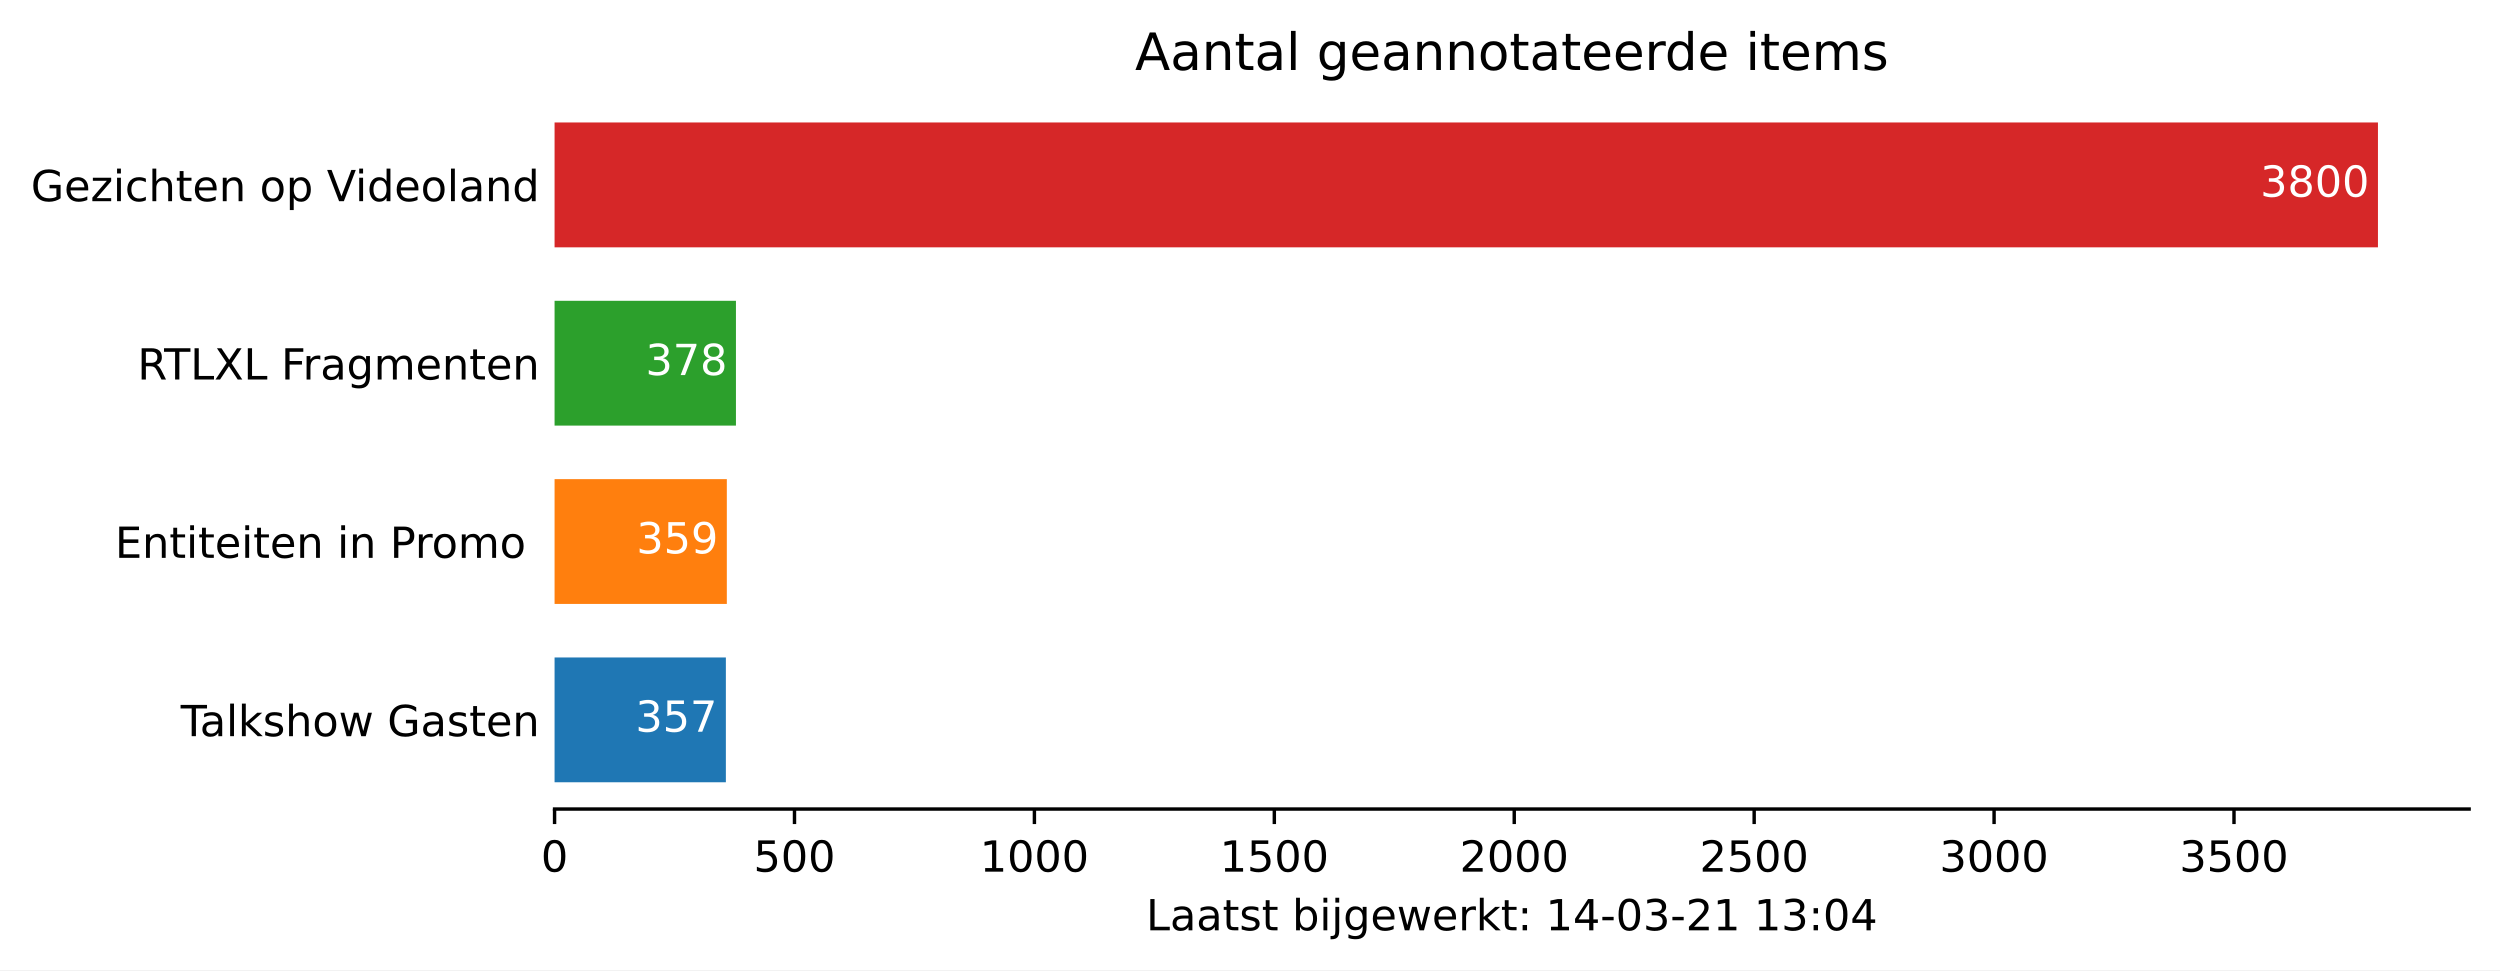
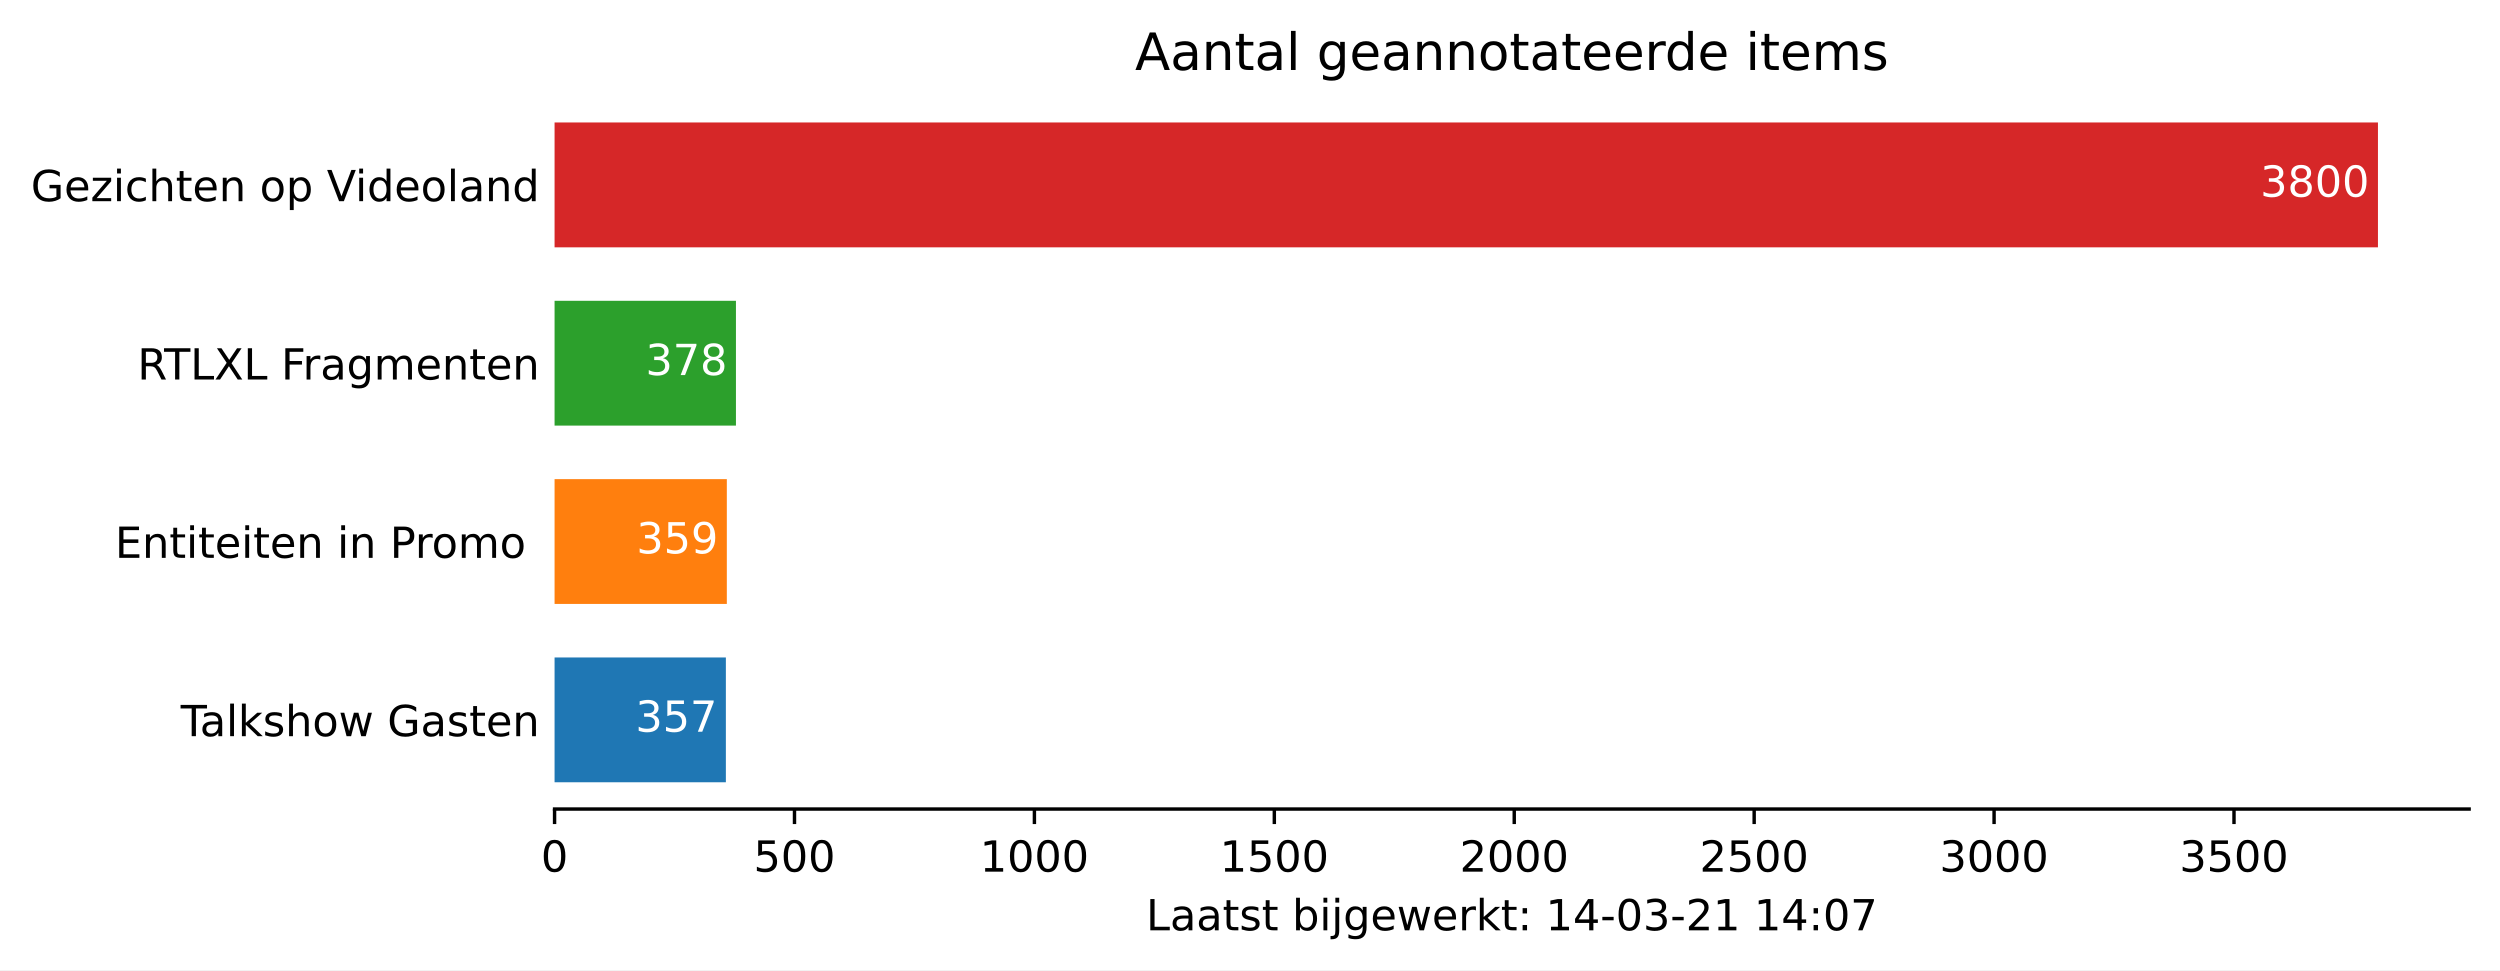
<svg xmlns="http://www.w3.org/2000/svg" xmlns:xlink="http://www.w3.org/1999/xlink" height="226.194pt" version="1.1" viewBox="0 0 582.905 226.194" width="582.905pt">
  <defs>
    <style type="text/css">*{stroke-linecap:butt;stroke-linejoin:round;}</style>
  </defs>
  <g id="figure_1">
    <g id="patch_1">
      <path d="M 0 226.194  L 582.905 226.194  L 582.905 0  L 0 0  z " style="fill:#ffffff;" />
    </g>
    <g id="axes_1">
      <g id="patch_2">
        <path d="M 129.305 188.638  L 575.705 188.638  L 575.705 22.318  L 129.305 22.318  z " style="fill:#ffffff;" />
      </g>
      <g id="patch_3">
-         <path clip-path="url(#p7e33b620d1)" d="M 129.305 182.401  L 169.246 182.401  L 169.246 153.295  L 129.305 153.295  z " style="fill:#1f77b4;" />
+         <path clip-path="url(#pc35a25278e)" d="M 129.305 182.401  L 169.246 182.401  L 169.246 153.295  L 129.305 153.295  z " style="fill:#1f77b4;" />
      </g>
      <g id="patch_4">
-         <path clip-path="url(#p7e33b620d1)" d="M 129.305 140.821  L 169.47 140.821  L 169.47 111.715  L 129.305 111.715  z " style="fill:#ff7f0e;" />
+         <path clip-path="url(#pc35a25278e)" d="M 129.305 140.821  L 169.47 140.821  L 169.47 111.715  L 129.305 111.715  z " style="fill:#ff7f0e;" />
      </g>
      <g id="patch_5">
-         <path clip-path="url(#p7e33b620d1)" d="M 129.305 99.241  L 171.595 99.241  L 171.595 70.135  L 129.305 70.135  z " style="fill:#2ca02c;" />
+         <path clip-path="url(#pc35a25278e)" d="M 129.305 99.241  L 171.595 99.241  L 171.595 70.135  L 129.305 70.135  z " style="fill:#2ca02c;" />
      </g>
      <g id="patch_6">
-         <path clip-path="url(#p7e33b620d1)" d="M 129.305 57.661  L 554.448 57.661  L 554.448 28.555  L 129.305 28.555  z " style="fill:#d62728;" />
+         <path clip-path="url(#pc35a25278e)" d="M 129.305 57.661  L 554.448 57.661  L 554.448 28.555  L 129.305 28.555  z " style="fill:#d62728;" />
      </g>
      <g id="matplotlib.axis_1">
        <g id="xtick_1">
          <g id="line2d_1">
            <defs>
-               <path d="M 0 0  L 0 3.5  " id="mf4d65dcaf4" style="stroke:#000000;stroke-width:0.8;" />
+               <path d="M 0 0  L 0 3.5  " id="mc947d45aee" style="stroke:#000000;stroke-width:0.8;" />
            </defs>
            <g>
-               <use style="stroke:#000000;stroke-width:0.8;" x="129.305" xlink:href="#mf4d65dcaf4" y="188.638" />
+               <use style="stroke:#000000;stroke-width:0.8;" x="129.305" xlink:href="#mc947d45aee" y="188.638" />
            </g>
          </g>
          <g id="text_1">
            <g transform="translate(126.1234 203.2366)scale(0.1 -0.1)">
              <defs>
                <path d="M 31.781 66.406  Q 24.172 66.406 20.328 58.906  Q 16.5 51.422 16.5 36.375  Q 16.5 21.391 20.328 13.891  Q 24.172 6.391 31.781 6.391  Q 39.453 6.391 43.281 13.891  Q 47.125 21.391 47.125 36.375  Q 47.125 51.422 43.281 58.906  Q 39.453 66.406 31.781 66.406  z M 31.781 74.219  Q 44.047 74.219 50.516 64.516  Q 56.984 54.828 56.984 36.375  Q 56.984 17.969 50.516 8.266  Q 44.047 -1.422 31.781 -1.422  Q 19.531 -1.422 13.062 8.266  Q 6.594 17.969 6.594 36.375  Q 6.594 54.828 13.062 64.516  Q 19.531 74.219 31.781 74.219  z " id="DejaVuSans-48" />
              </defs>
              <use xlink:href="#DejaVuSans-48" />
            </g>
          </g>
        </g>
        <g id="xtick_2">
          <g id="line2d_2">
            <g>
-               <use style="stroke:#000000;stroke-width:0.8;" x="185.245" xlink:href="#mf4d65dcaf4" y="188.638" />
+               <use style="stroke:#000000;stroke-width:0.8;" x="185.245" xlink:href="#mc947d45aee" y="188.638" />
            </g>
          </g>
          <g id="text_2">
            <g transform="translate(175.7008 203.2366)scale(0.1 -0.1)">
              <defs>
                <path d="M 10.797 72.906  L 49.516 72.906  L 49.516 64.594  L 19.828 64.594  L 19.828 46.734  Q 21.969 47.469 24.109 47.828  Q 26.266 48.188 28.422 48.188  Q 40.625 48.188 47.75 41.5  Q 54.891 34.812 54.891 23.391  Q 54.891 11.625 47.562 5.094  Q 40.234 -1.422 26.906 -1.422  Q 22.312 -1.422 17.547 -0.641  Q 12.797 0.141 7.719 1.703  L 7.719 11.625  Q 12.109 9.234 16.797 8.062  Q 21.484 6.891 26.703 6.891  Q 35.156 6.891 40.078 11.328  Q 45.016 15.766 45.016 23.391  Q 45.016 31 40.078 35.438  Q 35.156 39.891 26.703 39.891  Q 22.75 39.891 18.812 39.016  Q 14.891 38.141 10.797 36.281  z " id="DejaVuSans-53" />
              </defs>
              <use xlink:href="#DejaVuSans-53" />
              <use x="63.623" xlink:href="#DejaVuSans-48" />
              <use x="127.246" xlink:href="#DejaVuSans-48" />
            </g>
          </g>
        </g>
        <g id="xtick_3">
          <g id="line2d_3">
            <g>
-               <use style="stroke:#000000;stroke-width:0.8;" x="241.184" xlink:href="#mf4d65dcaf4" y="188.638" />
+               <use style="stroke:#000000;stroke-width:0.8;" x="241.184" xlink:href="#mc947d45aee" y="188.638" />
            </g>
          </g>
          <g id="text_3">
            <g transform="translate(228.4594 203.2366)scale(0.1 -0.1)">
              <defs>
                <path d="M 12.406 8.297  L 28.516 8.297  L 28.516 63.922  L 10.984 60.406  L 10.984 69.391  L 28.422 72.906  L 38.281 72.906  L 38.281 8.297  L 54.391 8.297  L 54.391 0  L 12.406 0  z " id="DejaVuSans-49" />
              </defs>
              <use xlink:href="#DejaVuSans-49" />
              <use x="63.623" xlink:href="#DejaVuSans-48" />
              <use x="127.246" xlink:href="#DejaVuSans-48" />
              <use x="190.869" xlink:href="#DejaVuSans-48" />
            </g>
          </g>
        </g>
        <g id="xtick_4">
          <g id="line2d_4">
            <g>
-               <use style="stroke:#000000;stroke-width:0.8;" x="297.124" xlink:href="#mf4d65dcaf4" y="188.638" />
+               <use style="stroke:#000000;stroke-width:0.8;" x="297.124" xlink:href="#mc947d45aee" y="188.638" />
            </g>
          </g>
          <g id="text_4">
            <g transform="translate(284.3992 203.2366)scale(0.1 -0.1)">
              <use xlink:href="#DejaVuSans-49" />
              <use x="63.623" xlink:href="#DejaVuSans-53" />
              <use x="127.246" xlink:href="#DejaVuSans-48" />
              <use x="190.869" xlink:href="#DejaVuSans-48" />
            </g>
          </g>
        </g>
        <g id="xtick_5">
          <g id="line2d_5">
            <g>
-               <use style="stroke:#000000;stroke-width:0.8;" x="353.064" xlink:href="#mf4d65dcaf4" y="188.638" />
+               <use style="stroke:#000000;stroke-width:0.8;" x="353.064" xlink:href="#mc947d45aee" y="188.638" />
            </g>
          </g>
          <g id="text_5">
            <g transform="translate(340.3391 203.2366)scale(0.1 -0.1)">
              <defs>
                <path d="M 19.188 8.297  L 53.609 8.297  L 53.609 0  L 7.328 0  L 7.328 8.297  Q 12.938 14.109 22.625 23.891  Q 32.328 33.688 34.812 36.531  Q 39.547 41.844 41.422 45.531  Q 43.312 49.219 43.312 52.781  Q 43.312 58.594 39.234 62.25  Q 35.156 65.922 28.609 65.922  Q 23.969 65.922 18.812 64.312  Q 13.672 62.703 7.812 59.422  L 7.812 69.391  Q 13.766 71.781 18.938 73  Q 24.125 74.219 28.422 74.219  Q 39.75 74.219 46.484 68.547  Q 53.219 62.891 53.219 53.422  Q 53.219 48.922 51.531 44.891  Q 49.859 40.875 45.406 35.406  Q 44.188 33.984 37.641 27.219  Q 31.109 20.453 19.188 8.297  z " id="DejaVuSans-50" />
              </defs>
              <use xlink:href="#DejaVuSans-50" />
              <use x="63.623" xlink:href="#DejaVuSans-48" />
              <use x="127.246" xlink:href="#DejaVuSans-48" />
              <use x="190.869" xlink:href="#DejaVuSans-48" />
            </g>
          </g>
        </g>
        <g id="xtick_6">
          <g id="line2d_6">
            <g>
-               <use style="stroke:#000000;stroke-width:0.8;" x="409.004" xlink:href="#mf4d65dcaf4" y="188.638" />
+               <use style="stroke:#000000;stroke-width:0.8;" x="409.004" xlink:href="#mc947d45aee" y="188.638" />
            </g>
          </g>
          <g id="text_6">
            <g transform="translate(396.2789 203.2366)scale(0.1 -0.1)">
              <use xlink:href="#DejaVuSans-50" />
              <use x="63.623" xlink:href="#DejaVuSans-53" />
              <use x="127.246" xlink:href="#DejaVuSans-48" />
              <use x="190.869" xlink:href="#DejaVuSans-48" />
            </g>
          </g>
        </g>
        <g id="xtick_7">
          <g id="line2d_7">
            <g>
-               <use style="stroke:#000000;stroke-width:0.8;" x="464.944" xlink:href="#mf4d65dcaf4" y="188.638" />
+               <use style="stroke:#000000;stroke-width:0.8;" x="464.944" xlink:href="#mc947d45aee" y="188.638" />
            </g>
          </g>
          <g id="text_7">
            <g transform="translate(452.2188 203.2366)scale(0.1 -0.1)">
              <defs>
                <path d="M 40.578 39.312  Q 47.656 37.797 51.625 33  Q 55.609 28.219 55.609 21.188  Q 55.609 10.406 48.188 4.484  Q 40.766 -1.422 27.094 -1.422  Q 22.516 -1.422 17.656 -0.516  Q 12.797 0.391 7.625 2.203  L 7.625 11.719  Q 11.719 9.328 16.594 8.109  Q 21.484 6.891 26.812 6.891  Q 36.078 6.891 40.938 10.547  Q 45.797 14.203 45.797 21.188  Q 45.797 27.641 41.281 31.266  Q 36.766 34.906 28.719 34.906  L 20.219 34.906  L 20.219 43.016  L 29.109 43.016  Q 36.375 43.016 40.234 45.922  Q 44.094 48.828 44.094 54.297  Q 44.094 59.906 40.109 62.906  Q 36.141 65.922 28.719 65.922  Q 24.656 65.922 20.016 65.031  Q 15.375 64.156 9.812 62.312  L 9.812 71.094  Q 15.438 72.656 20.344 73.438  Q 25.25 74.219 29.594 74.219  Q 40.828 74.219 47.359 69.109  Q 53.906 64.016 53.906 55.328  Q 53.906 49.266 50.438 45.094  Q 46.969 40.922 40.578 39.312  z " id="DejaVuSans-51" />
              </defs>
              <use xlink:href="#DejaVuSans-51" />
              <use x="63.623" xlink:href="#DejaVuSans-48" />
              <use x="127.246" xlink:href="#DejaVuSans-48" />
              <use x="190.869" xlink:href="#DejaVuSans-48" />
            </g>
          </g>
        </g>
        <g id="xtick_8">
          <g id="line2d_8">
            <g>
-               <use style="stroke:#000000;stroke-width:0.8;" x="520.884" xlink:href="#mf4d65dcaf4" y="188.638" />
+               <use style="stroke:#000000;stroke-width:0.8;" x="520.884" xlink:href="#mc947d45aee" y="188.638" />
            </g>
          </g>
          <g id="text_8">
            <g transform="translate(508.1586 203.2366)scale(0.1 -0.1)">
              <use xlink:href="#DejaVuSans-51" />
              <use x="63.623" xlink:href="#DejaVuSans-53" />
              <use x="127.246" xlink:href="#DejaVuSans-48" />
              <use x="190.869" xlink:href="#DejaVuSans-48" />
            </g>
          </g>
        </g>
        <g id="text_9">
          <g transform="translate(267.2297 216.9147)scale(0.1 -0.1)">
            <defs>
              <path d="M 9.812 72.906  L 19.672 72.906  L 19.672 8.297  L 55.172 8.297  L 55.172 0  L 9.812 0  z " id="DejaVuSans-76" />
              <path d="M 34.281 27.484  Q 23.391 27.484 19.188 25  Q 14.984 22.516 14.984 16.5  Q 14.984 11.719 18.141 8.906  Q 21.297 6.109 26.703 6.109  Q 34.188 6.109 38.703 11.406  Q 43.219 16.703 43.219 25.484  L 43.219 27.484  z M 52.203 31.203  L 52.203 0  L 43.219 0  L 43.219 8.297  Q 40.141 3.328 35.547 0.953  Q 30.953 -1.422 24.312 -1.422  Q 15.922 -1.422 10.953 3.297  Q 6 8.016 6 15.922  Q 6 25.141 12.172 29.828  Q 18.359 34.516 30.609 34.516  L 43.219 34.516  L 43.219 35.406  Q 43.219 41.609 39.141 45  Q 35.062 48.391 27.688 48.391  Q 23 48.391 18.547 47.266  Q 14.109 46.141 10.016 43.891  L 10.016 52.203  Q 14.938 54.109 19.578 55.047  Q 24.219 56 28.609 56  Q 40.484 56 46.344 49.844  Q 52.203 43.703 52.203 31.203  z " id="DejaVuSans-97" />
              <path d="M 18.312 70.219  L 18.312 54.688  L 36.812 54.688  L 36.812 47.703  L 18.312 47.703  L 18.312 18.016  Q 18.312 11.328 20.141 9.422  Q 21.969 7.516 27.594 7.516  L 36.812 7.516  L 36.812 0  L 27.594 0  Q 17.188 0 13.234 3.875  Q 9.281 7.766 9.281 18.016  L 9.281 47.703  L 2.688 47.703  L 2.688 54.688  L 9.281 54.688  L 9.281 70.219  z " id="DejaVuSans-116" />
              <path d="M 44.281 53.078  L 44.281 44.578  Q 40.484 46.531 36.375 47.5  Q 32.281 48.484 27.875 48.484  Q 21.188 48.484 17.844 46.438  Q 14.5 44.391 14.5 40.281  Q 14.5 37.156 16.891 35.375  Q 19.281 33.594 26.516 31.984  L 29.594 31.297  Q 39.156 29.25 43.188 25.516  Q 47.219 21.781 47.219 15.094  Q 47.219 7.469 41.188 3.016  Q 35.156 -1.422 24.609 -1.422  Q 20.219 -1.422 15.453 -0.562  Q 10.688 0.297 5.422 2  L 5.422 11.281  Q 10.406 8.688 15.234 7.391  Q 20.062 6.109 24.812 6.109  Q 31.156 6.109 34.562 8.281  Q 37.984 10.453 37.984 14.406  Q 37.984 18.062 35.516 20.016  Q 33.062 21.969 24.703 23.781  L 21.578 24.516  Q 13.234 26.266 9.516 29.906  Q 5.812 33.547 5.812 39.891  Q 5.812 47.609 11.281 51.797  Q 16.75 56 26.812 56  Q 31.781 56 36.172 55.266  Q 40.578 54.547 44.281 53.078  z " id="DejaVuSans-115" />
              <path id="DejaVuSans-32" />
              <path d="M 48.688 27.297  Q 48.688 37.203 44.609 42.844  Q 40.531 48.484 33.406 48.484  Q 26.266 48.484 22.188 42.844  Q 18.109 37.203 18.109 27.297  Q 18.109 17.391 22.188 11.75  Q 26.266 6.109 33.406 6.109  Q 40.531 6.109 44.609 11.75  Q 48.688 17.391 48.688 27.297  z M 18.109 46.391  Q 20.953 51.266 25.266 53.625  Q 29.594 56 35.594 56  Q 45.562 56 51.781 48.094  Q 58.016 40.188 58.016 27.297  Q 58.016 14.406 51.781 6.484  Q 45.562 -1.422 35.594 -1.422  Q 29.594 -1.422 25.266 0.953  Q 20.953 3.328 18.109 8.203  L 18.109 0  L 9.078 0  L 9.078 75.984  L 18.109 75.984  z " id="DejaVuSans-98" />
              <path d="M 9.422 54.688  L 18.406 54.688  L 18.406 0  L 9.422 0  z M 9.422 75.984  L 18.406 75.984  L 18.406 64.594  L 9.422 64.594  z " id="DejaVuSans-105" />
              <path d="M 9.422 54.688  L 18.406 54.688  L 18.406 -0.984  Q 18.406 -11.422 14.422 -16.109  Q 10.453 -20.797 1.609 -20.797  L -1.812 -20.797  L -1.812 -13.188  L 0.594 -13.188  Q 5.719 -13.188 7.562 -10.812  Q 9.422 -8.453 9.422 -0.984  z M 9.422 75.984  L 18.406 75.984  L 18.406 64.594  L 9.422 64.594  z " id="DejaVuSans-106" />
              <path d="M 45.406 27.984  Q 45.406 37.75 41.375 43.109  Q 37.359 48.484 30.078 48.484  Q 22.859 48.484 18.828 43.109  Q 14.797 37.75 14.797 27.984  Q 14.797 18.266 18.828 12.891  Q 22.859 7.516 30.078 7.516  Q 37.359 7.516 41.375 12.891  Q 45.406 18.266 45.406 27.984  z M 54.391 6.781  Q 54.391 -7.172 48.188 -13.984  Q 42 -20.797 29.203 -20.797  Q 24.469 -20.797 20.266 -20.094  Q 16.062 -19.391 12.109 -17.922  L 12.109 -9.188  Q 16.062 -11.328 19.922 -12.344  Q 23.781 -13.375 27.781 -13.375  Q 36.625 -13.375 41.016 -8.766  Q 45.406 -4.156 45.406 5.172  L 45.406 9.625  Q 42.625 4.781 38.281 2.391  Q 33.938 0 27.875 0  Q 17.828 0 11.672 7.656  Q 5.516 15.328 5.516 27.984  Q 5.516 40.672 11.672 48.328  Q 17.828 56 27.875 56  Q 33.938 56 38.281 53.609  Q 42.625 51.219 45.406 46.391  L 45.406 54.688  L 54.391 54.688  z " id="DejaVuSans-103" />
              <path d="M 56.203 29.594  L 56.203 25.203  L 14.891 25.203  Q 15.484 15.922 20.484 11.062  Q 25.484 6.203 34.422 6.203  Q 39.594 6.203 44.453 7.469  Q 49.312 8.734 54.109 11.281  L 54.109 2.781  Q 49.266 0.734 44.188 -0.344  Q 39.109 -1.422 33.891 -1.422  Q 20.797 -1.422 13.156 6.188  Q 5.516 13.812 5.516 26.812  Q 5.516 40.234 12.766 48.109  Q 20.016 56 32.328 56  Q 43.359 56 49.781 48.891  Q 56.203 41.797 56.203 29.594  z M 47.219 32.234  Q 47.125 39.594 43.094 43.984  Q 39.062 48.391 32.422 48.391  Q 24.906 48.391 20.391 44.141  Q 15.875 39.891 15.188 32.172  z " id="DejaVuSans-101" />
              <path d="M 4.203 54.688  L 13.188 54.688  L 24.422 12.016  L 35.594 54.688  L 46.188 54.688  L 57.422 12.016  L 68.609 54.688  L 77.594 54.688  L 63.281 0  L 52.688 0  L 40.922 44.828  L 29.109 0  L 18.5 0  z " id="DejaVuSans-119" />
              <path d="M 41.109 46.297  Q 39.594 47.172 37.812 47.578  Q 36.031 48 33.891 48  Q 26.266 48 22.188 43.047  Q 18.109 38.094 18.109 28.812  L 18.109 0  L 9.078 0  L 9.078 54.688  L 18.109 54.688  L 18.109 46.188  Q 20.953 51.172 25.484 53.578  Q 30.031 56 36.531 56  Q 37.453 56 38.578 55.875  Q 39.703 55.766 41.062 55.516  z " id="DejaVuSans-114" />
              <path d="M 9.078 75.984  L 18.109 75.984  L 18.109 31.109  L 44.922 54.688  L 56.391 54.688  L 27.391 29.109  L 57.625 0  L 45.906 0  L 18.109 26.703  L 18.109 0  L 9.078 0  z " id="DejaVuSans-107" />
              <path d="M 11.719 12.406  L 22.016 12.406  L 22.016 0  L 11.719 0  z M 11.719 51.703  L 22.016 51.703  L 22.016 39.312  L 11.719 39.312  z " id="DejaVuSans-58" />
              <path d="M 37.797 64.312  L 12.891 25.391  L 37.797 25.391  z M 35.203 72.906  L 47.609 72.906  L 47.609 25.391  L 58.016 25.391  L 58.016 17.188  L 47.609 17.188  L 47.609 0  L 37.797 0  L 37.797 17.188  L 4.891 17.188  L 4.891 26.703  z " id="DejaVuSans-52" />
              <path d="M 4.891 31.391  L 31.203 31.391  L 31.203 23.391  L 4.891 23.391  z " id="DejaVuSans-45" />
+               <path d="M 8.203 72.906  L 55.078 72.906  L 55.078 68.703  L 28.609 0  L 18.312 0  L 43.219 64.594  L 8.203 64.594  z " id="DejaVuSans-55" />
            </defs>
            <use xlink:href="#DejaVuSans-76" />
            <use x="55.713" xlink:href="#DejaVuSans-97" />
            <use x="116.992" xlink:href="#DejaVuSans-97" />
            <use x="178.271" xlink:href="#DejaVuSans-116" />
            <use x="217.48" xlink:href="#DejaVuSans-115" />
            <use x="269.58" xlink:href="#DejaVuSans-116" />
            <use x="308.789" xlink:href="#DejaVuSans-32" />
            <use x="340.576" xlink:href="#DejaVuSans-98" />
            <use x="404.053" xlink:href="#DejaVuSans-105" />
            <use x="431.836" xlink:href="#DejaVuSans-106" />
            <use x="459.619" xlink:href="#DejaVuSans-103" />
            <use x="523.096" xlink:href="#DejaVuSans-101" />
            <use x="584.619" xlink:href="#DejaVuSans-119" />
            <use x="666.406" xlink:href="#DejaVuSans-101" />
            <use x="727.93" xlink:href="#DejaVuSans-114" />
            <use x="769.043" xlink:href="#DejaVuSans-107" />
            <use x="826.953" xlink:href="#DejaVuSans-116" />
            <use x="866.162" xlink:href="#DejaVuSans-58" />
            <use x="899.854" xlink:href="#DejaVuSans-32" />
            <use x="931.641" xlink:href="#DejaVuSans-49" />
            <use x="995.264" xlink:href="#DejaVuSans-52" />
            <use x="1058.887" xlink:href="#DejaVuSans-45" />
            <use x="1094.971" xlink:href="#DejaVuSans-48" />
            <use x="1158.594" xlink:href="#DejaVuSans-51" />
            <use x="1222.217" xlink:href="#DejaVuSans-45" />
            <use x="1258.301" xlink:href="#DejaVuSans-50" />
            <use x="1321.924" xlink:href="#DejaVuSans-49" />
            <use x="1385.547" xlink:href="#DejaVuSans-32" />
            <use x="1417.334" xlink:href="#DejaVuSans-49" />
-             <use x="1480.957" xlink:href="#DejaVuSans-51" />
+             <use x="1480.957" xlink:href="#DejaVuSans-52" />
            <use x="1544.58" xlink:href="#DejaVuSans-58" />
            <use x="1578.271" xlink:href="#DejaVuSans-48" />
-             <use x="1641.895" xlink:href="#DejaVuSans-52" />
+             <use x="1641.895" xlink:href="#DejaVuSans-55" />
          </g>
        </g>
      </g>
      <g id="matplotlib.axis_2">
        <g id="ytick_1">
          <g id="line2d_9" />
          <g id="text_10">
            <g transform="translate(42.13125 171.6473)scale(0.1 -0.1)">
              <defs>
                <path d="M -0.297 72.906  L 61.375 72.906  L 61.375 64.594  L 35.5 64.594  L 35.5 0  L 25.594 0  L 25.594 64.594  L -0.297 64.594  z " id="DejaVuSans-84" />
                <path d="M 9.422 75.984  L 18.406 75.984  L 18.406 0  L 9.422 0  z " id="DejaVuSans-108" />
                <path d="M 54.891 33.016  L 54.891 0  L 45.906 0  L 45.906 32.719  Q 45.906 40.484 42.875 44.328  Q 39.844 48.188 33.797 48.188  Q 26.516 48.188 22.312 43.547  Q 18.109 38.922 18.109 30.906  L 18.109 0  L 9.078 0  L 9.078 75.984  L 18.109 75.984  L 18.109 46.188  Q 21.344 51.125 25.703 53.562  Q 30.078 56 35.797 56  Q 45.219 56 50.047 50.172  Q 54.891 44.344 54.891 33.016  z " id="DejaVuSans-104" />
                <path d="M 30.609 48.391  Q 23.391 48.391 19.188 42.75  Q 14.984 37.109 14.984 27.297  Q 14.984 17.484 19.156 11.844  Q 23.344 6.203 30.609 6.203  Q 37.797 6.203 41.984 11.859  Q 46.188 17.531 46.188 27.297  Q 46.188 37.016 41.984 42.703  Q 37.797 48.391 30.609 48.391  z M 30.609 56  Q 42.328 56 49.016 48.375  Q 55.719 40.766 55.719 27.297  Q 55.719 13.875 49.016 6.219  Q 42.328 -1.422 30.609 -1.422  Q 18.844 -1.422 12.172 6.219  Q 5.516 13.875 5.516 27.297  Q 5.516 40.766 12.172 48.375  Q 18.844 56 30.609 56  z " id="DejaVuSans-111" />
                <path d="M 59.516 10.406  L 59.516 29.984  L 43.406 29.984  L 43.406 38.094  L 69.281 38.094  L 69.281 6.781  Q 63.578 2.734 56.688 0.656  Q 49.812 -1.422 42 -1.422  Q 24.906 -1.422 15.25 8.562  Q 5.609 18.562 5.609 36.375  Q 5.609 54.25 15.25 64.234  Q 24.906 74.219 42 74.219  Q 49.125 74.219 55.547 72.453  Q 61.969 70.703 67.391 67.281  L 67.391 56.781  Q 61.922 61.422 55.766 63.766  Q 49.609 66.109 42.828 66.109  Q 29.438 66.109 22.719 58.641  Q 16.016 51.172 16.016 36.375  Q 16.016 21.625 22.719 14.156  Q 29.438 6.688 42.828 6.688  Q 48.047 6.688 52.141 7.594  Q 56.25 8.5 59.516 10.406  z " id="DejaVuSans-71" />
                <path d="M 54.891 33.016  L 54.891 0  L 45.906 0  L 45.906 32.719  Q 45.906 40.484 42.875 44.328  Q 39.844 48.188 33.797 48.188  Q 26.516 48.188 22.312 43.547  Q 18.109 38.922 18.109 30.906  L 18.109 0  L 9.078 0  L 9.078 54.688  L 18.109 54.688  L 18.109 46.188  Q 21.344 51.125 25.703 53.562  Q 30.078 56 35.797 56  Q 45.219 56 50.047 50.172  Q 54.891 44.344 54.891 33.016  z " id="DejaVuSans-110" />
              </defs>
              <use xlink:href="#DejaVuSans-84" />
              <use x="44.584" xlink:href="#DejaVuSans-97" />
              <use x="105.863" xlink:href="#DejaVuSans-108" />
              <use x="133.646" xlink:href="#DejaVuSans-107" />
              <use x="191.557" xlink:href="#DejaVuSans-115" />
              <use x="243.656" xlink:href="#DejaVuSans-104" />
              <use x="307.035" xlink:href="#DejaVuSans-111" />
              <use x="368.217" xlink:href="#DejaVuSans-119" />
              <use x="450.004" xlink:href="#DejaVuSans-32" />
              <use x="481.791" xlink:href="#DejaVuSans-71" />
              <use x="559.281" xlink:href="#DejaVuSans-97" />
              <use x="620.561" xlink:href="#DejaVuSans-115" />
              <use x="672.66" xlink:href="#DejaVuSans-116" />
              <use x="711.869" xlink:href="#DejaVuSans-101" />
              <use x="773.393" xlink:href="#DejaVuSans-110" />
            </g>
          </g>
        </g>
        <g id="ytick_2">
          <g id="line2d_10" />
          <g id="text_11">
            <g transform="translate(26.81875 130.0673)scale(0.1 -0.1)">
              <defs>
                <path d="M 9.812 72.906  L 55.906 72.906  L 55.906 64.594  L 19.672 64.594  L 19.672 43.016  L 54.391 43.016  L 54.391 34.719  L 19.672 34.719  L 19.672 8.297  L 56.781 8.297  L 56.781 0  L 9.812 0  z " id="DejaVuSans-69" />
                <path d="M 19.672 64.797  L 19.672 37.406  L 32.078 37.406  Q 38.969 37.406 42.719 40.969  Q 46.484 44.531 46.484 51.125  Q 46.484 57.672 42.719 61.234  Q 38.969 64.797 32.078 64.797  z M 9.812 72.906  L 32.078 72.906  Q 44.344 72.906 50.609 67.359  Q 56.891 61.812 56.891 51.125  Q 56.891 40.328 50.609 34.812  Q 44.344 29.297 32.078 29.297  L 19.672 29.297  L 19.672 0  L 9.812 0  z " id="DejaVuSans-80" />
                <path d="M 52 44.188  Q 55.375 50.25 60.062 53.125  Q 64.75 56 71.094 56  Q 79.641 56 84.281 50.016  Q 88.922 44.047 88.922 33.016  L 88.922 0  L 79.891 0  L 79.891 32.719  Q 79.891 40.578 77.094 44.375  Q 74.312 48.188 68.609 48.188  Q 61.625 48.188 57.562 43.547  Q 53.516 38.922 53.516 30.906  L 53.516 0  L 44.484 0  L 44.484 32.719  Q 44.484 40.625 41.703 44.406  Q 38.922 48.188 33.109 48.188  Q 26.219 48.188 22.156 43.531  Q 18.109 38.875 18.109 30.906  L 18.109 0  L 9.078 0  L 9.078 54.688  L 18.109 54.688  L 18.109 46.188  Q 21.188 51.219 25.484 53.609  Q 29.781 56 35.688 56  Q 41.656 56 45.828 52.969  Q 50 49.953 52 44.188  z " id="DejaVuSans-109" />
              </defs>
              <use xlink:href="#DejaVuSans-69" />
              <use x="63.184" xlink:href="#DejaVuSans-110" />
              <use x="126.562" xlink:href="#DejaVuSans-116" />
              <use x="165.771" xlink:href="#DejaVuSans-105" />
              <use x="193.555" xlink:href="#DejaVuSans-116" />
              <use x="232.764" xlink:href="#DejaVuSans-101" />
              <use x="294.287" xlink:href="#DejaVuSans-105" />
              <use x="322.07" xlink:href="#DejaVuSans-116" />
              <use x="361.279" xlink:href="#DejaVuSans-101" />
              <use x="422.803" xlink:href="#DejaVuSans-110" />
              <use x="486.182" xlink:href="#DejaVuSans-32" />
              <use x="517.969" xlink:href="#DejaVuSans-105" />
              <use x="545.752" xlink:href="#DejaVuSans-110" />
              <use x="609.131" xlink:href="#DejaVuSans-32" />
              <use x="640.918" xlink:href="#DejaVuSans-80" />
              <use x="699.471" xlink:href="#DejaVuSans-114" />
              <use x="738.334" xlink:href="#DejaVuSans-111" />
              <use x="799.516" xlink:href="#DejaVuSans-109" />
              <use x="896.928" xlink:href="#DejaVuSans-111" />
              <use x="958.109" xlink:href="#DejaVuSans-32" />
            </g>
          </g>
        </g>
        <g id="ytick_3">
          <g id="line2d_11" />
          <g id="text_12">
            <g transform="translate(32.04531 88.48734)scale(0.1 -0.1)">
              <defs>
                <path d="M 44.391 34.188  Q 47.562 33.109 50.562 29.594  Q 53.562 26.078 56.594 19.922  L 66.609 0  L 56 0  L 46.688 18.703  Q 43.062 26.031 39.672 28.422  Q 36.281 30.812 30.422 30.812  L 19.672 30.812  L 19.672 0  L 9.812 0  L 9.812 72.906  L 32.078 72.906  Q 44.578 72.906 50.734 67.672  Q 56.891 62.453 56.891 51.906  Q 56.891 45.016 53.688 40.469  Q 50.484 35.938 44.391 34.188  z M 19.672 64.797  L 19.672 38.922  L 32.078 38.922  Q 39.203 38.922 42.844 42.219  Q 46.484 45.516 46.484 51.906  Q 46.484 58.297 42.844 61.547  Q 39.203 64.797 32.078 64.797  z " id="DejaVuSans-82" />
                <path d="M 6.297 72.906  L 16.891 72.906  L 35.016 45.797  L 53.219 72.906  L 63.812 72.906  L 40.375 37.891  L 65.375 0  L 54.781 0  L 34.281 31  L 13.625 0  L 2.984 0  L 29 38.922  z " id="DejaVuSans-88" />
                <path d="M 9.812 72.906  L 51.703 72.906  L 51.703 64.594  L 19.672 64.594  L 19.672 43.109  L 48.578 43.109  L 48.578 34.812  L 19.672 34.812  L 19.672 0  L 9.812 0  z " id="DejaVuSans-70" />
              </defs>
              <use xlink:href="#DejaVuSans-82" />
              <use x="62.232" xlink:href="#DejaVuSans-84" />
              <use x="123.316" xlink:href="#DejaVuSans-76" />
              <use x="179.029" xlink:href="#DejaVuSans-88" />
              <use x="247.535" xlink:href="#DejaVuSans-76" />
              <use x="303.248" xlink:href="#DejaVuSans-32" />
              <use x="335.035" xlink:href="#DejaVuSans-70" />
              <use x="385.305" xlink:href="#DejaVuSans-114" />
              <use x="426.418" xlink:href="#DejaVuSans-97" />
              <use x="487.697" xlink:href="#DejaVuSans-103" />
              <use x="551.174" xlink:href="#DejaVuSans-109" />
              <use x="648.586" xlink:href="#DejaVuSans-101" />
              <use x="710.109" xlink:href="#DejaVuSans-110" />
              <use x="773.488" xlink:href="#DejaVuSans-116" />
              <use x="812.697" xlink:href="#DejaVuSans-101" />
              <use x="874.221" xlink:href="#DejaVuSans-110" />
            </g>
          </g>
        </g>
        <g id="ytick_4">
          <g id="line2d_12" />
          <g id="text_13">
            <g transform="translate(7.2 46.90734)scale(0.1 -0.1)">
              <defs>
                <path d="M 5.516 54.688  L 48.188 54.688  L 48.188 46.484  L 14.406 7.172  L 48.188 7.172  L 48.188 0  L 4.297 0  L 4.297 8.203  L 38.094 47.516  L 5.516 47.516  z " id="DejaVuSans-122" />
                <path d="M 48.781 52.594  L 48.781 44.188  Q 44.969 46.297 41.141 47.344  Q 37.312 48.391 33.406 48.391  Q 24.656 48.391 19.812 42.844  Q 14.984 37.312 14.984 27.297  Q 14.984 17.281 19.812 11.734  Q 24.656 6.203 33.406 6.203  Q 37.312 6.203 41.141 7.25  Q 44.969 8.297 48.781 10.406  L 48.781 2.094  Q 45.016 0.344 40.984 -0.531  Q 36.969 -1.422 32.422 -1.422  Q 20.062 -1.422 12.781 6.344  Q 5.516 14.109 5.516 27.297  Q 5.516 40.672 12.859 48.328  Q 20.219 56 33.016 56  Q 37.156 56 41.109 55.141  Q 45.062 54.297 48.781 52.594  z " id="DejaVuSans-99" />
                <path d="M 18.109 8.203  L 18.109 -20.797  L 9.078 -20.797  L 9.078 54.688  L 18.109 54.688  L 18.109 46.391  Q 20.953 51.266 25.266 53.625  Q 29.594 56 35.594 56  Q 45.562 56 51.781 48.094  Q 58.016 40.188 58.016 27.297  Q 58.016 14.406 51.781 6.484  Q 45.562 -1.422 35.594 -1.422  Q 29.594 -1.422 25.266 0.953  Q 20.953 3.328 18.109 8.203  z M 48.688 27.297  Q 48.688 37.203 44.609 42.844  Q 40.531 48.484 33.406 48.484  Q 26.266 48.484 22.188 42.844  Q 18.109 37.203 18.109 27.297  Q 18.109 17.391 22.188 11.75  Q 26.266 6.109 33.406 6.109  Q 40.531 6.109 44.609 11.75  Q 48.688 17.391 48.688 27.297  z " id="DejaVuSans-112" />
                <path d="M 28.609 0  L 0.781 72.906  L 11.078 72.906  L 34.188 11.531  L 57.328 72.906  L 67.578 72.906  L 39.797 0  z " id="DejaVuSans-86" />
                <path d="M 45.406 46.391  L 45.406 75.984  L 54.391 75.984  L 54.391 0  L 45.406 0  L 45.406 8.203  Q 42.578 3.328 38.25 0.953  Q 33.938 -1.422 27.875 -1.422  Q 17.969 -1.422 11.734 6.484  Q 5.516 14.406 5.516 27.297  Q 5.516 40.188 11.734 48.094  Q 17.969 56 27.875 56  Q 33.938 56 38.25 53.625  Q 42.578 51.266 45.406 46.391  z M 14.797 27.297  Q 14.797 17.391 18.875 11.75  Q 22.953 6.109 30.078 6.109  Q 37.203 6.109 41.297 11.75  Q 45.406 17.391 45.406 27.297  Q 45.406 37.203 41.297 42.844  Q 37.203 48.484 30.078 48.484  Q 22.953 48.484 18.875 42.844  Q 14.797 37.203 14.797 27.297  z " id="DejaVuSans-100" />
              </defs>
              <use xlink:href="#DejaVuSans-71" />
              <use x="77.49" xlink:href="#DejaVuSans-101" />
              <use x="139.014" xlink:href="#DejaVuSans-122" />
              <use x="191.504" xlink:href="#DejaVuSans-105" />
              <use x="219.287" xlink:href="#DejaVuSans-99" />
              <use x="274.268" xlink:href="#DejaVuSans-104" />
              <use x="337.646" xlink:href="#DejaVuSans-116" />
              <use x="376.855" xlink:href="#DejaVuSans-101" />
              <use x="438.379" xlink:href="#DejaVuSans-110" />
              <use x="501.758" xlink:href="#DejaVuSans-32" />
              <use x="533.545" xlink:href="#DejaVuSans-111" />
              <use x="594.727" xlink:href="#DejaVuSans-112" />
              <use x="658.203" xlink:href="#DejaVuSans-32" />
              <use x="689.99" xlink:href="#DejaVuSans-86" />
              <use x="756.148" xlink:href="#DejaVuSans-105" />
              <use x="783.932" xlink:href="#DejaVuSans-100" />
              <use x="847.408" xlink:href="#DejaVuSans-101" />
              <use x="908.932" xlink:href="#DejaVuSans-111" />
              <use x="970.113" xlink:href="#DejaVuSans-108" />
              <use x="997.896" xlink:href="#DejaVuSans-97" />
              <use x="1059.176" xlink:href="#DejaVuSans-110" />
              <use x="1122.555" xlink:href="#DejaVuSans-100" />
            </g>
          </g>
        </g>
      </g>
      <g id="patch_7">
        <path d="M 129.305 188.638  L 575.705 188.638  " style="fill:none;stroke:#000000;stroke-linecap:square;stroke-linejoin:miter;stroke-width:0.8;" />
      </g>
      <g id="text_14">
        <g style="fill:#ffffff;" transform="translate(148.1582 170.6075)scale(0.1 -0.1)">
-           <defs>
-             <path d="M 8.203 72.906  L 55.078 72.906  L 55.078 68.703  L 28.609 0  L 18.312 0  L 43.219 64.594  L 8.203 64.594  z " id="DejaVuSans-55" />
-           </defs>
          <use xlink:href="#DejaVuSans-51" />
          <use x="63.623" xlink:href="#DejaVuSans-53" />
          <use x="127.246" xlink:href="#DejaVuSans-55" />
        </g>
      </g>
      <g id="text_15">
        <g style="fill:#ffffff;" transform="translate(148.382 129.0275)scale(0.1 -0.1)">
          <defs>
            <path d="M 10.984 1.516  L 10.984 10.5  Q 14.703 8.734 18.5 7.812  Q 22.312 6.891 25.984 6.891  Q 35.75 6.891 40.891 13.453  Q 46.047 20.016 46.781 33.406  Q 43.953 29.203 39.594 26.953  Q 35.25 24.703 29.984 24.703  Q 19.047 24.703 12.672 31.312  Q 6.297 37.938 6.297 49.422  Q 6.297 60.641 12.938 67.422  Q 19.578 74.219 30.609 74.219  Q 43.266 74.219 49.922 64.516  Q 56.594 54.828 56.594 36.375  Q 56.594 19.141 48.406 8.859  Q 40.234 -1.422 26.422 -1.422  Q 22.703 -1.422 18.891 -0.688  Q 15.094 0.047 10.984 1.516  z M 30.609 32.422  Q 37.25 32.422 41.125 36.953  Q 45.016 41.5 45.016 49.422  Q 45.016 57.281 41.125 61.844  Q 37.25 66.406 30.609 66.406  Q 23.969 66.406 20.094 61.844  Q 16.219 57.281 16.219 49.422  Q 16.219 41.5 20.094 36.953  Q 23.969 32.422 30.609 32.422  z " id="DejaVuSans-57" />
          </defs>
          <use xlink:href="#DejaVuSans-51" />
          <use x="63.623" xlink:href="#DejaVuSans-53" />
          <use x="127.246" xlink:href="#DejaVuSans-57" />
        </g>
      </g>
      <g id="text_16">
        <g style="fill:#ffffff;" transform="translate(150.5077 87.4475)scale(0.1 -0.1)">
          <defs>
            <path d="M 31.781 34.625  Q 24.75 34.625 20.719 30.859  Q 16.703 27.094 16.703 20.516  Q 16.703 13.922 20.719 10.156  Q 24.75 6.391 31.781 6.391  Q 38.812 6.391 42.859 10.172  Q 46.922 13.969 46.922 20.516  Q 46.922 27.094 42.891 30.859  Q 38.875 34.625 31.781 34.625  z M 21.922 38.812  Q 15.578 40.375 12.031 44.719  Q 8.5 49.078 8.5 55.328  Q 8.5 64.062 14.719 69.141  Q 20.953 74.219 31.781 74.219  Q 42.672 74.219 48.875 69.141  Q 55.078 64.062 55.078 55.328  Q 55.078 49.078 51.531 44.719  Q 48 40.375 41.703 38.812  Q 48.828 37.156 52.797 32.312  Q 56.781 27.484 56.781 20.516  Q 56.781 9.906 50.312 4.234  Q 43.844 -1.422 31.781 -1.422  Q 19.734 -1.422 13.25 4.234  Q 6.781 9.906 6.781 20.516  Q 6.781 27.484 10.781 32.312  Q 14.797 37.156 21.922 38.812  z M 18.312 54.391  Q 18.312 48.734 21.844 45.562  Q 25.391 42.391 31.781 42.391  Q 38.141 42.391 41.719 45.562  Q 45.312 48.734 45.312 54.391  Q 45.312 60.062 41.719 63.234  Q 38.141 66.406 31.781 66.406  Q 25.391 66.406 21.844 63.234  Q 18.312 60.062 18.312 54.391  z " id="DejaVuSans-56" />
          </defs>
          <use xlink:href="#DejaVuSans-51" />
          <use x="63.623" xlink:href="#DejaVuSans-55" />
          <use x="127.246" xlink:href="#DejaVuSans-56" />
        </g>
      </g>
      <g id="text_17">
        <g style="fill:#ffffff;" transform="translate(526.9975 45.8675)scale(0.1 -0.1)">
          <use xlink:href="#DejaVuSans-51" />
          <use x="63.623" xlink:href="#DejaVuSans-56" />
          <use x="127.246" xlink:href="#DejaVuSans-48" />
          <use x="190.869" xlink:href="#DejaVuSans-48" />
        </g>
      </g>
      <g id="text_18">
        <g transform="translate(264.6488 16.31812)scale(0.12 -0.12)">
          <defs>
            <path d="M 34.188 63.188  L 20.797 26.906  L 47.609 26.906  z M 28.609 72.906  L 39.797 72.906  L 67.578 0  L 57.328 0  L 50.688 18.703  L 17.828 18.703  L 11.188 0  L 0.781 0  z " id="DejaVuSans-65" />
          </defs>
          <use xlink:href="#DejaVuSans-65" />
          <use x="68.408" xlink:href="#DejaVuSans-97" />
          <use x="129.688" xlink:href="#DejaVuSans-110" />
          <use x="193.066" xlink:href="#DejaVuSans-116" />
          <use x="232.275" xlink:href="#DejaVuSans-97" />
          <use x="293.555" xlink:href="#DejaVuSans-108" />
          <use x="321.338" xlink:href="#DejaVuSans-32" />
          <use x="353.125" xlink:href="#DejaVuSans-103" />
          <use x="416.602" xlink:href="#DejaVuSans-101" />
          <use x="478.125" xlink:href="#DejaVuSans-97" />
          <use x="539.404" xlink:href="#DejaVuSans-110" />
          <use x="602.783" xlink:href="#DejaVuSans-110" />
          <use x="666.162" xlink:href="#DejaVuSans-111" />
          <use x="727.344" xlink:href="#DejaVuSans-116" />
          <use x="766.553" xlink:href="#DejaVuSans-97" />
          <use x="827.832" xlink:href="#DejaVuSans-116" />
          <use x="867.041" xlink:href="#DejaVuSans-101" />
          <use x="928.564" xlink:href="#DejaVuSans-101" />
          <use x="990.088" xlink:href="#DejaVuSans-114" />
          <use x="1029.451" xlink:href="#DejaVuSans-100" />
          <use x="1092.928" xlink:href="#DejaVuSans-101" />
          <use x="1154.451" xlink:href="#DejaVuSans-32" />
          <use x="1186.238" xlink:href="#DejaVuSans-105" />
          <use x="1214.021" xlink:href="#DejaVuSans-116" />
          <use x="1253.23" xlink:href="#DejaVuSans-101" />
          <use x="1314.754" xlink:href="#DejaVuSans-109" />
          <use x="1412.166" xlink:href="#DejaVuSans-115" />
        </g>
      </g>
    </g>
  </g>
  <defs>
-     <clipPath id="p7e33b620d1">
+     <clipPath id="pc35a25278e">
      <rect height="166.32" width="446.4" x="129.305" y="22.318" />
    </clipPath>
  </defs>
</svg>
